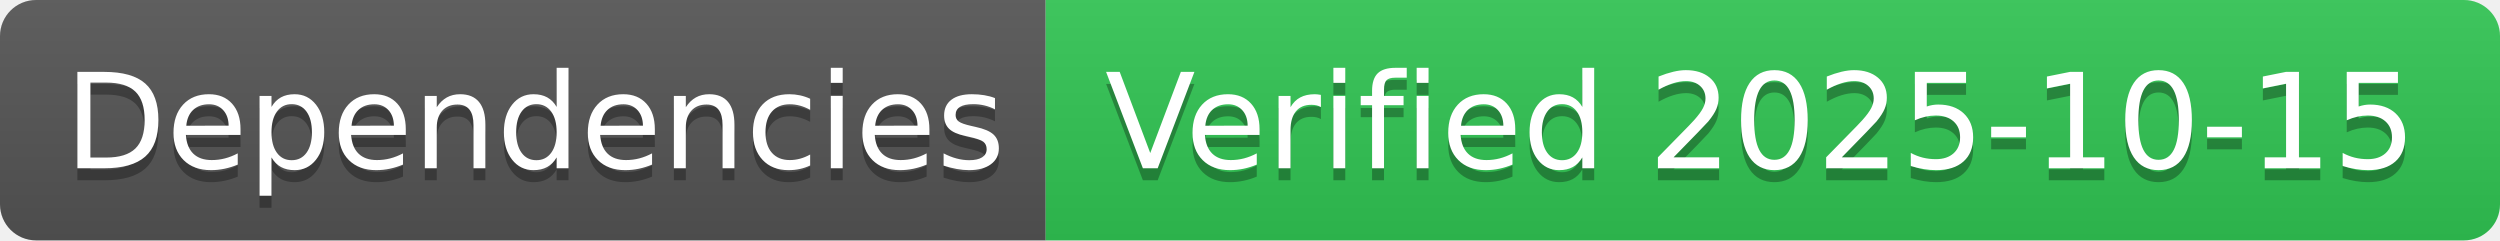
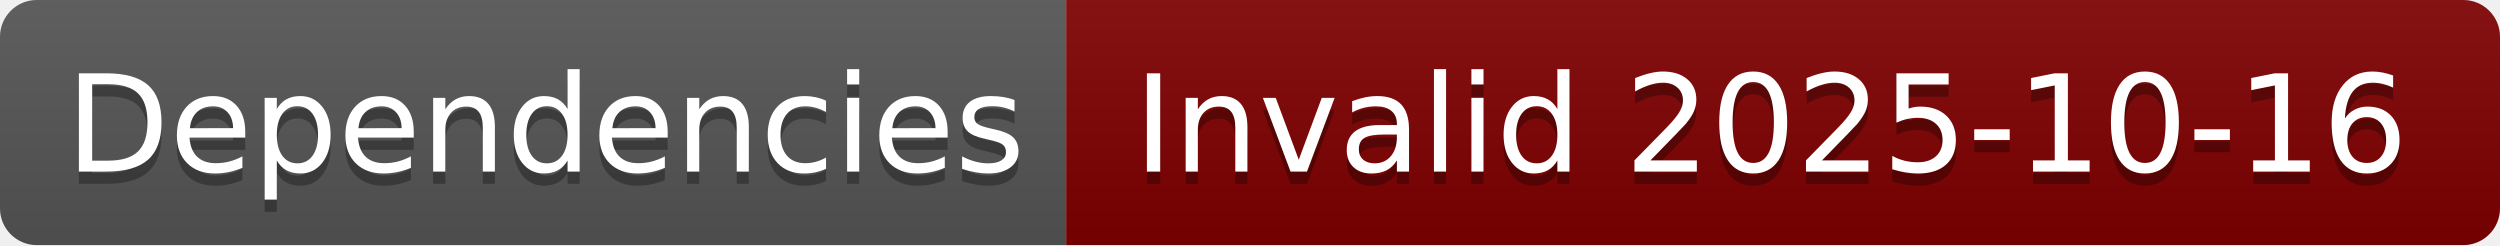
- <svg xmlns="http://www.w3.org/2000/svg" width="208" height="20" role="img" aria-label="Dependencies: Verified 2025-10-15">
+ <svg xmlns="http://www.w3.org/2000/svg" width="204" height="20" role="img" aria-label="Dependencies: Invalid 2025-10-16">
  <linearGradient id="s" x2="0" y2="100%">
    <stop offset="0" stop-color="#bbb" stop-opacity=".1" />
    <stop offset="1" stop-opacity=".1" />
  </linearGradient>
  <clipPath id="r">
-     <rect width="208" height="20" rx="3" fill="#fff" />
+     <rect width="204" height="20" rx="3" fill="#fff" />
  </clipPath>
  <g clip-path="url(#r)">
    <rect width="87" height="20" fill="#555" />
-     <rect x="87" width="121" height="20" fill="#31c653" />
-     <rect width="208" height="20" fill="url(#s)" />
+     <rect x="87" width="117" height="20" fill="#800000" />
+     <rect width="204" height="20" fill="url(#s)" />
  </g>
  <g fill="#fff" text-anchor="middle" font-family="Verdana,Geneva,DejaVu Sans,sans-serif" text-rendering="geometricPrecision" font-size="110">
    <text aria-hidden="true" x="445" y="150" fill="#010101" fill-opacity=".3" transform="scale(.1)" textLength="770">Dependencies</text>
    <text x="445" y="140" transform="scale(.1)" fill="#fff" textLength="770">Dependencies</text>
-     <text aria-hidden="true" x="1465" y="150" fill="#010101" fill-opacity=".3" transform="scale(.1)" textLength="1110">Verified 2025-10-15</text>
-     <text x="1465" y="140" transform="scale(.1)" fill="#fff" textLength="1110">Verified 2025-10-15</text>
+     <text aria-hidden="true" x="1445" y="150" fill="#010101" fill-opacity=".3" transform="scale(.1)" textLength="1070">Invalid 2025-10-16</text>
+     <text x="1445" y="140" transform="scale(.1)" fill="#fff" textLength="1070">Invalid 2025-10-16</text>
  </g>
</svg>
